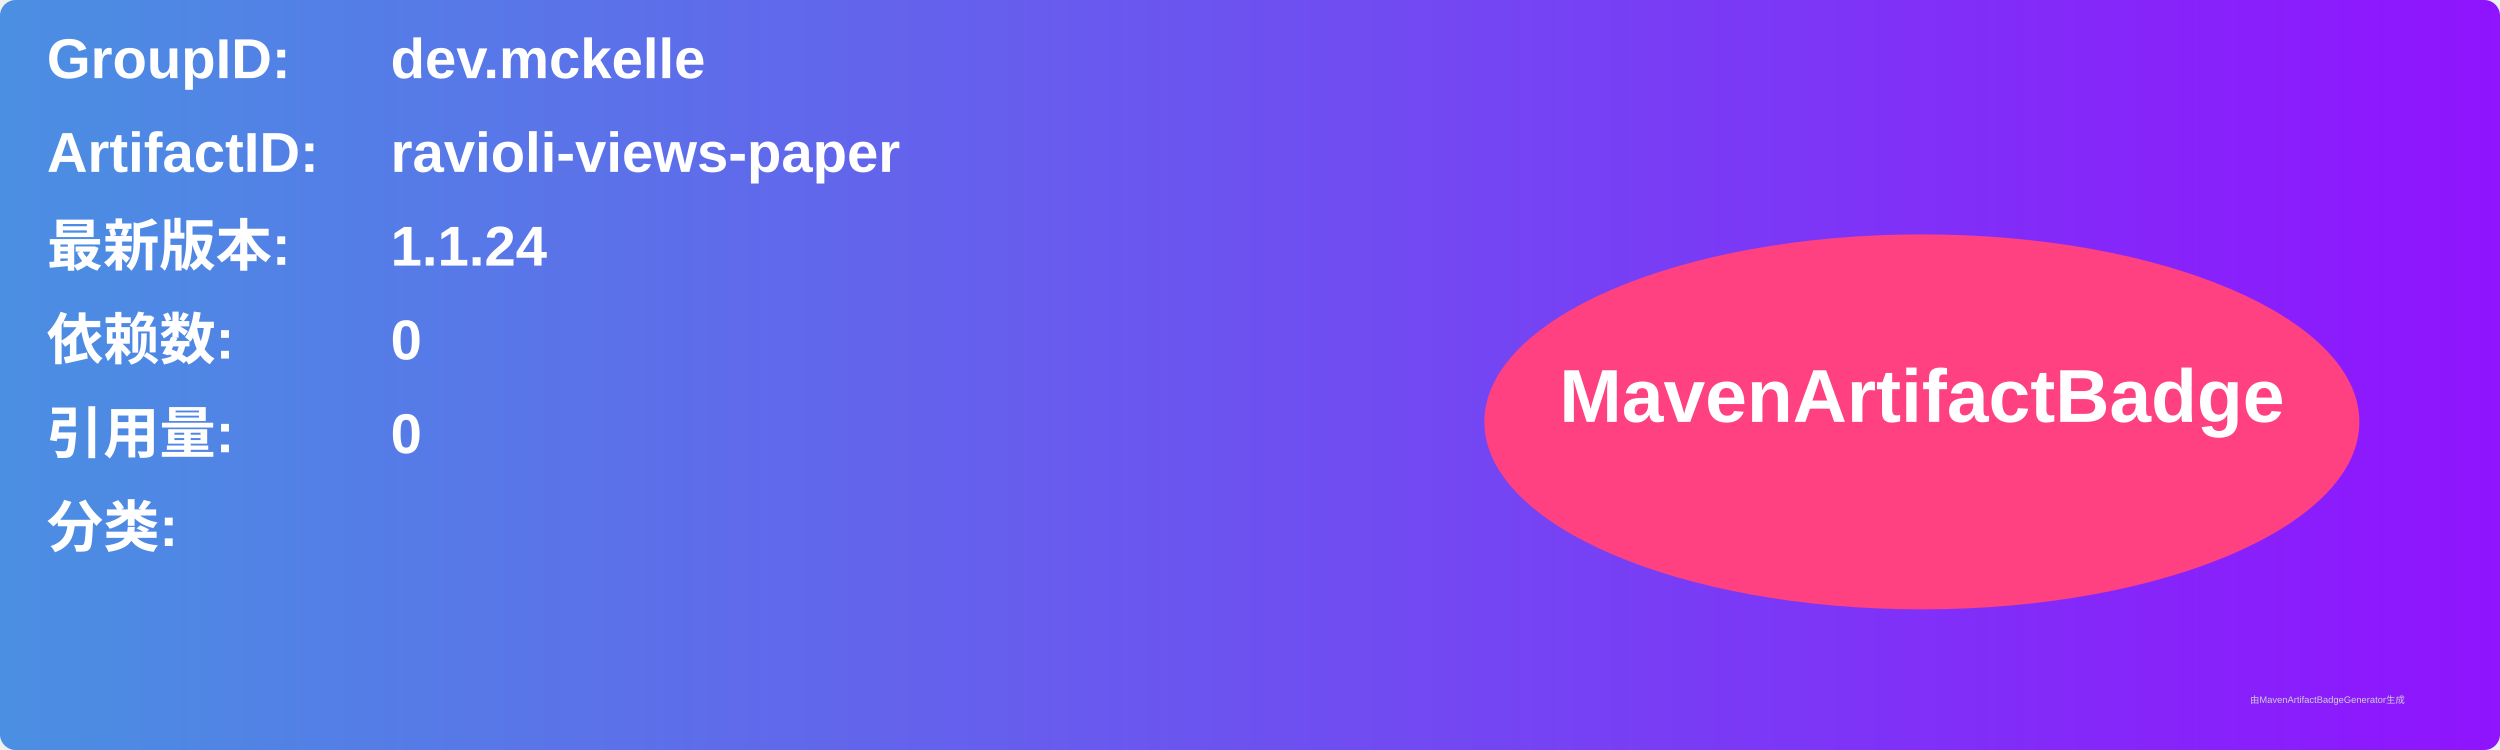
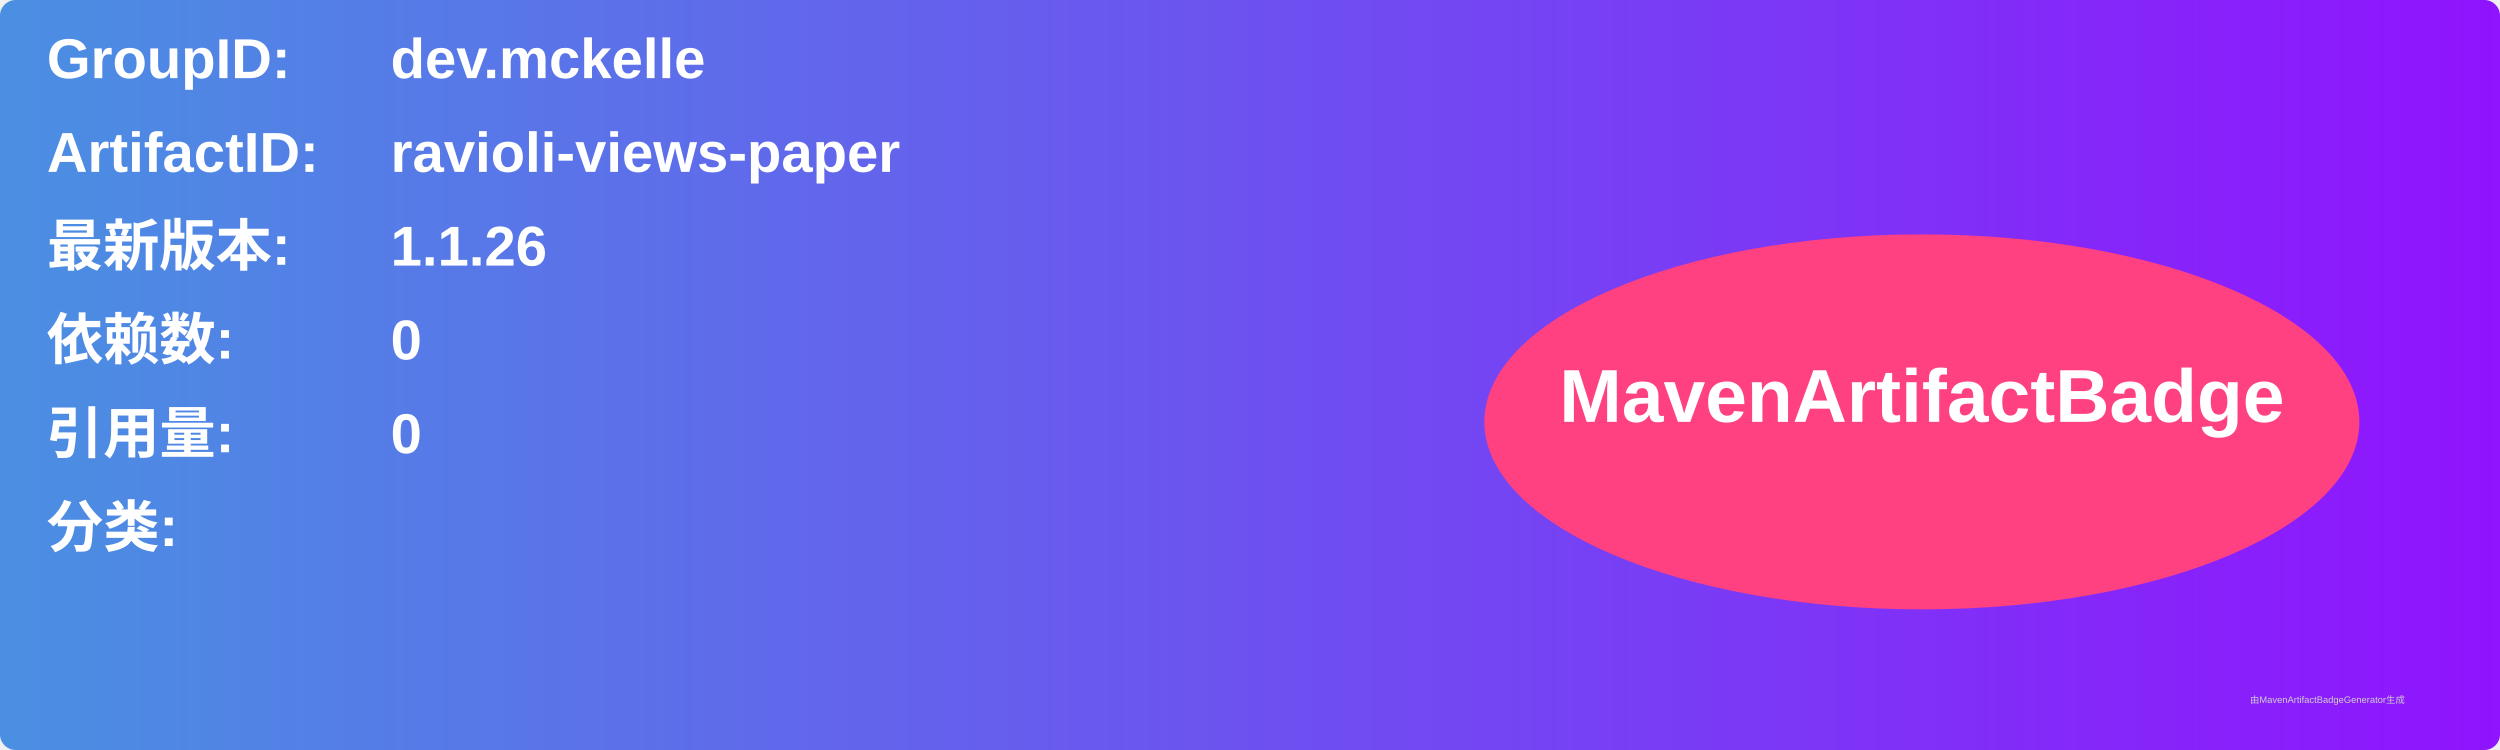
<svg xmlns="http://www.w3.org/2000/svg" width="800" height="240" viewBox="0 0 800 240">
  <linearGradient id="grad" x1="0%" y1="0%" x2="100%" y2="0%">
    <stop offset="0%" stop-color="#4a90e2" />
    <stop offset="100%" stop-color="#9013fe" />
  </linearGradient>
  <rect width="100%" height="100%" rx="5" ry="5" fill="url(#grad)" />
  <g transform="translate(15, 15)">
    <text x="0" y="10" font-family="Arial" font-size="18" fill="white" font-weight="bold" width="260">GroupID:</text>
    <text x="110" y="10" font-family="Arial" font-size="18" fill="white" font-weight="bold" width="460">dev.mckelle</text>
    <text x="0" y="40" font-family="Arial" font-size="18" fill="white" font-weight="bold" width="260">ArtifactID:</text>
    <text x="110" y="40" font-family="Arial" font-size="18" fill="white" font-weight="bold" width="460">ravioli-views-paper</text>
    <text x="0" y="70" font-family="Arial" font-size="18" fill="white" font-weight="bold">最新版本:</text>
    <text x="110" y="70" font-family="Arial" font-size="18" fill="white" font-weight="bold">
-       <tspan font-weight="bold">1.1.24</tspan>
+       <tspan font-weight="bold">1.1.26</tspan>
    </text>
    <text x="0" y="100" font-family="Arial" font-size="18" fill="white" font-weight="bold">依赖数: </text>
    <text x="110" y="100" font-family="Arial" font-size="18" fill="white">
      <tspan font-weight="bold">0</tspan>
    </text>
    <text x="0" y="130" font-family="Arial" font-size="18" fill="white" font-weight="bold">引用量: </text>
    <text x="110" y="130" font-family="Arial" font-size="18" fill="white">
      <tspan font-weight="bold">0</tspan>
    </text>
    <text x="0" y="160" font-family="Arial" font-size="18" fill="white" font-weight="bold">分类:</text>
    <text x="10" y="190" font-family="Arial" font-size="10" fill="white">
      <tspan font-weight="bold" />
    </text>
    <ellipse cx="600" cy="120" rx="140" ry="60" fill="#ff4081" />
    <text x="600" y="120" text-anchor="middle" font-family="Arial" font-size="24" fill="white" font-weight="bold">MavenArtifactBadge</text>
  </g>
  <text x="720" y="225" font-family="Arial" font-size="3" fill="#d0d0d0">由MavenArtifactBadgeGenerator生成</text>
</svg>
